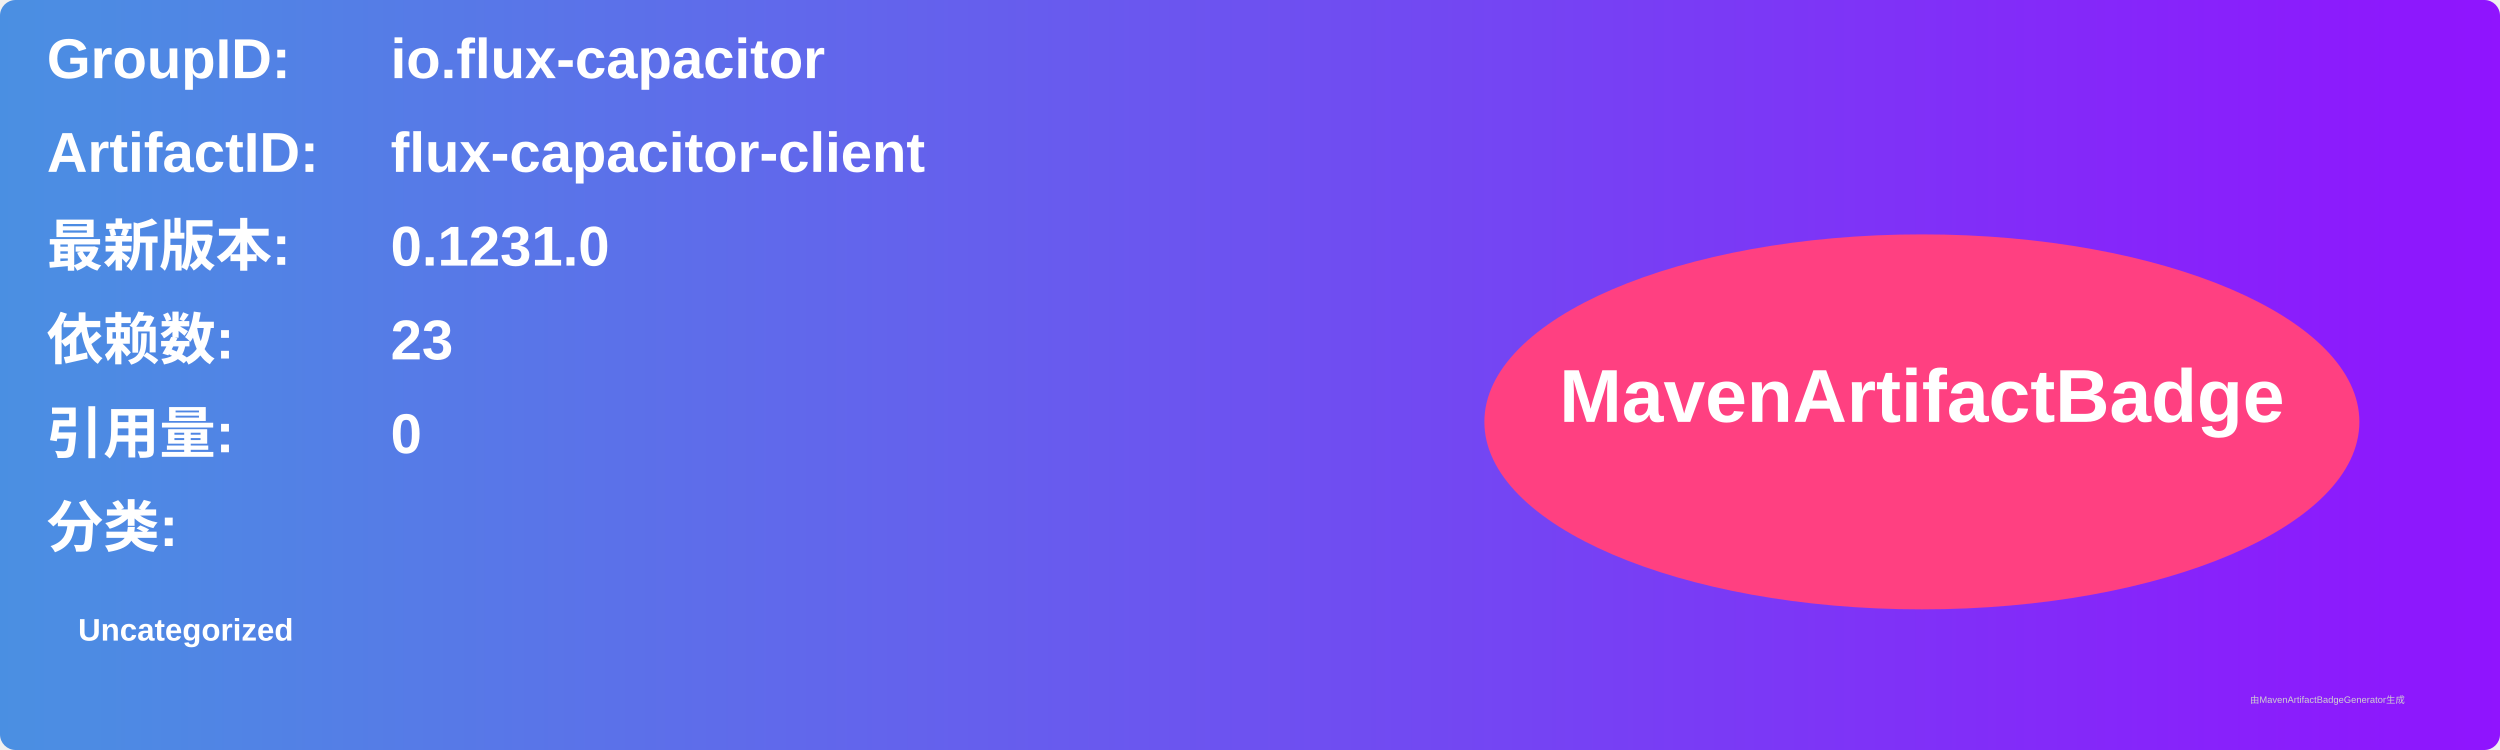
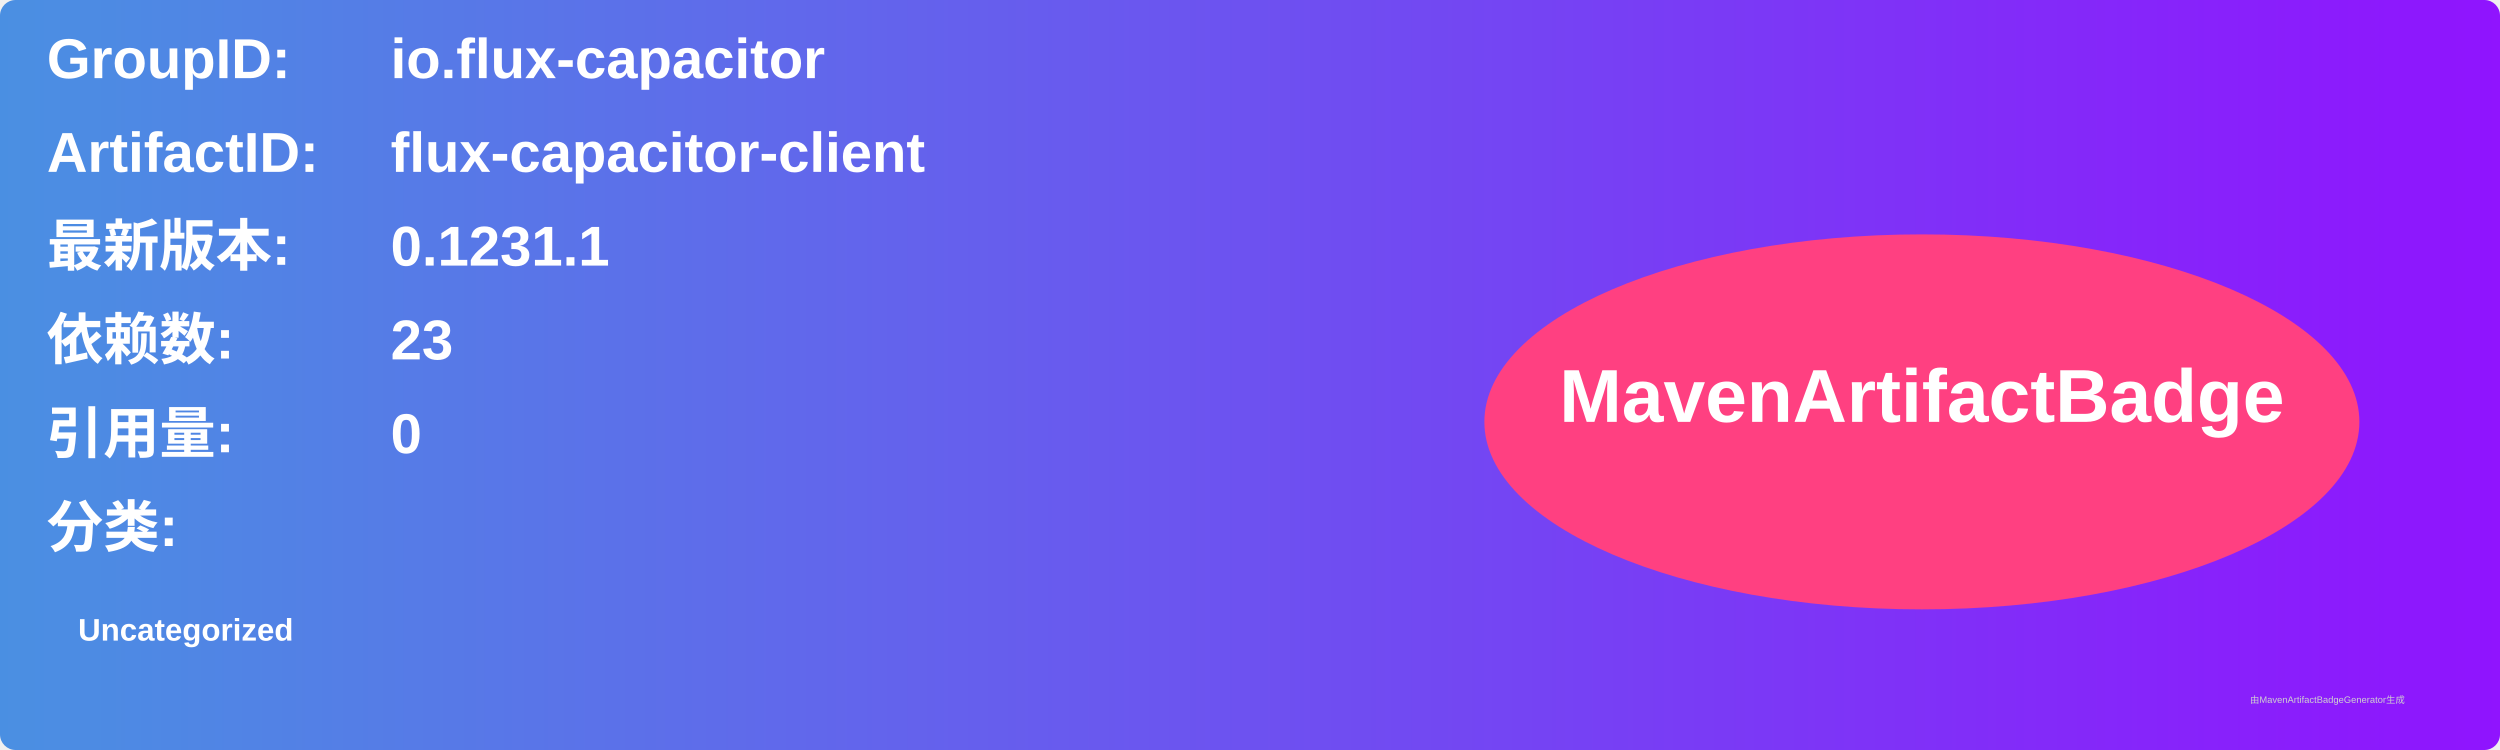
<svg xmlns="http://www.w3.org/2000/svg" width="800" height="240" viewBox="0 0 800 240">
  <linearGradient id="grad" x1="0%" y1="0%" x2="100%" y2="0%">
    <stop offset="0%" stop-color="#4a90e2" />
    <stop offset="100%" stop-color="#9013fe" />
  </linearGradient>
  <rect width="100%" height="100%" rx="5" ry="5" fill="url(#grad)" />
  <g transform="translate(15, 15)">
    <text x="0" y="10" font-family="Arial" font-size="18" fill="white" font-weight="bold" width="260">GroupID:</text>
    <text x="110" y="10" font-family="Arial" font-size="18" fill="white" font-weight="bold" width="460">io.flux-capacitor</text>
    <text x="0" y="40" font-family="Arial" font-size="18" fill="white" font-weight="bold" width="260">ArtifactID:</text>
    <text x="110" y="40" font-family="Arial" font-size="18" fill="white" font-weight="bold" width="460">flux-capacitor-client</text>
    <text x="0" y="70" font-family="Arial" font-size="18" fill="white" font-weight="bold">最新版本:</text>
    <text x="110" y="70" font-family="Arial" font-size="18" fill="white" font-weight="bold">
-       <tspan font-weight="bold">0.1231.0</tspan>
+       <tspan font-weight="bold">0.1231.1</tspan>
    </text>
    <text x="0" y="100" font-family="Arial" font-size="18" fill="white" font-weight="bold">依赖数: </text>
    <text x="110" y="100" font-family="Arial" font-size="18" fill="white">
      <tspan font-weight="bold">23</tspan>
    </text>
    <text x="0" y="130" font-family="Arial" font-size="18" fill="white" font-weight="bold">引用量: </text>
    <text x="110" y="130" font-family="Arial" font-size="18" fill="white">
      <tspan font-weight="bold">0</tspan>
    </text>
    <text x="0" y="160" font-family="Arial" font-size="18" fill="white" font-weight="bold">分类:</text>
    <text x="10" y="190" font-family="Arial" font-size="10" fill="white">
      <tspan font-weight="bold">Uncategorized</tspan>
    </text>
    <ellipse cx="600" cy="120" rx="140" ry="60" fill="#ff4081" />
    <text x="600" y="120" text-anchor="middle" font-family="Arial" font-size="24" fill="white" font-weight="bold">MavenArtifactBadge</text>
  </g>
  <text x="720" y="225" font-family="Arial" font-size="3" fill="#d0d0d0">由MavenArtifactBadgeGenerator生成</text>
</svg>
